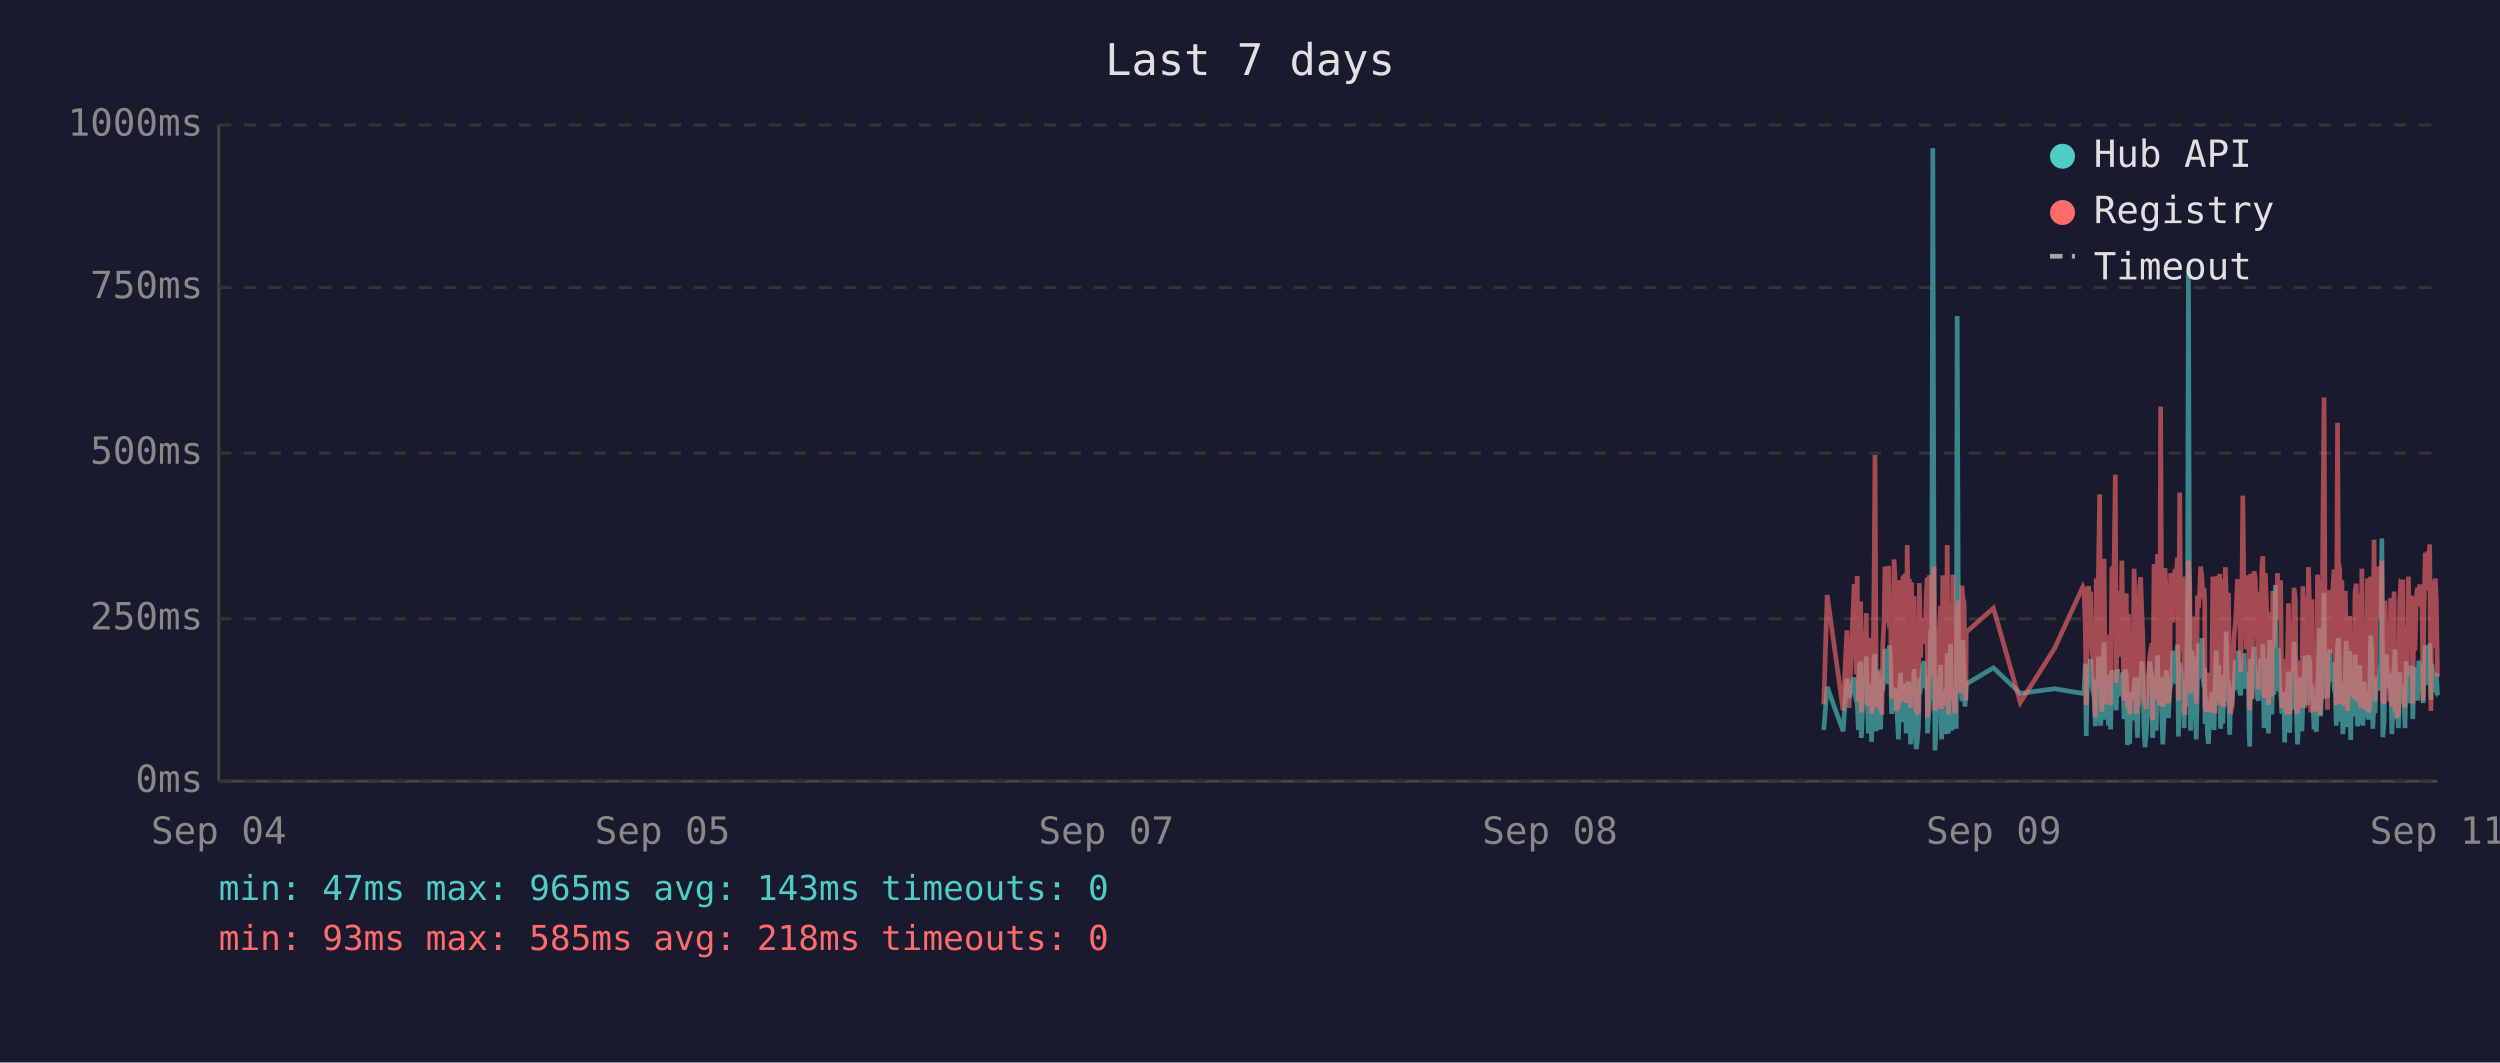
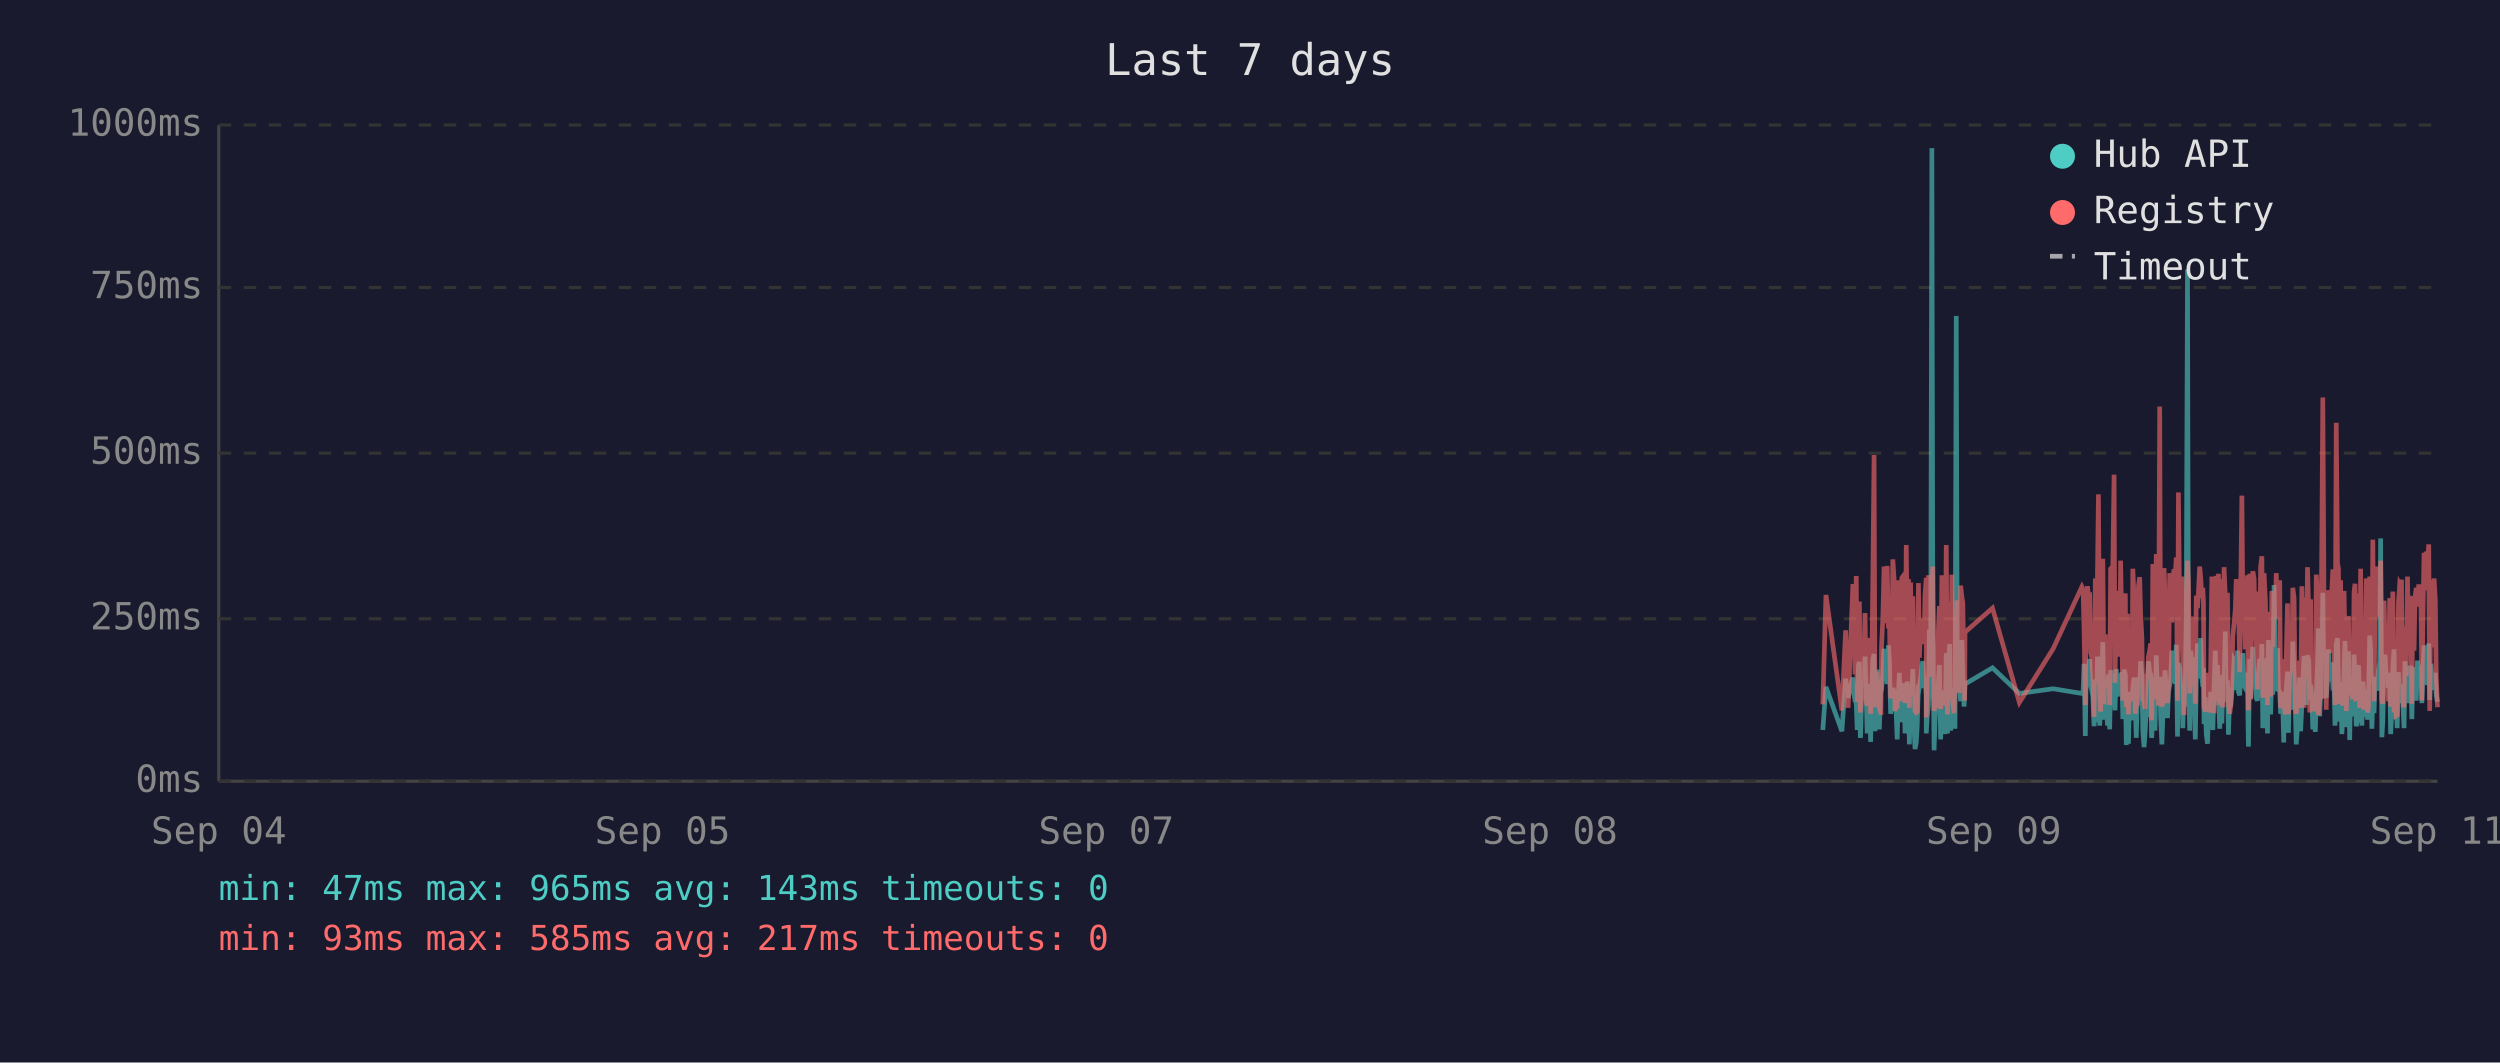
<svg xmlns="http://www.w3.org/2000/svg" viewBox="0 0 800 340" font-family="monospace" font-size="12">
  <rect width="800" height="340" fill="#1a1a2e" />
  <text x="400" y="24" fill="#e0e0e0" font-size="14" text-anchor="middle">Last 7 days</text>
  <line x1="70" y1="40" x2="70" y2="250" stroke="#444" stroke-width="1" />
  <line x1="70" y1="250" x2="780" y2="250" stroke="#444" stroke-width="1" />
  <line x1="70" y1="250" x2="780" y2="250" stroke="#333" stroke-width="1" stroke-dasharray="4" />
  <text x="65" y="250" fill="#888" text-anchor="end" dominant-baseline="middle">0ms</text>
  <line x1="70" y1="198" x2="780" y2="198" stroke="#333" stroke-width="1" stroke-dasharray="4" />
  <text x="65" y="198" fill="#888" text-anchor="end" dominant-baseline="middle">250ms</text>
  <line x1="70" y1="145" x2="780" y2="145" stroke="#333" stroke-width="1" stroke-dasharray="4" />
  <text x="65" y="145" fill="#888" text-anchor="end" dominant-baseline="middle">500ms</text>
  <line x1="70" y1="92" x2="780" y2="92" stroke="#333" stroke-width="1" stroke-dasharray="4" />
  <text x="65" y="92" fill="#888" text-anchor="end" dominant-baseline="middle">750ms</text>
  <line x1="70" y1="40" x2="780" y2="40" stroke="#333" stroke-width="1" stroke-dasharray="4" />
  <text x="65" y="40" fill="#888" text-anchor="end" dominant-baseline="middle">1000ms</text>
  <text x="70" y="270" fill="#888" text-anchor="middle">Sep 04</text>
  <text x="212" y="270" fill="#888" text-anchor="middle">Sep 05</text>
  <text x="354" y="270" fill="#888" text-anchor="middle">Sep 07</text>
  <text x="496" y="270" fill="#888" text-anchor="middle">Sep 08</text>
  <text x="638" y="270" fill="#888" text-anchor="middle">Sep 09</text>
  <text x="780" y="270" fill="#888" text-anchor="middle">Sep 11</text>
-   <polyline points="583.6,233.6 584.7,219.8 589.8,234.0 591.0,217.2 591.7,223.3 593.3,216.8 593.6,222.3 594.0,224.2 594.3,225.0 594.7,233.6 595.0,213.0 595.4,211.8 595.6,236.1 595.7,235.1 596.1,223.8 596.4,221.2 596.8,222.3 597.2,210.1 597.5,223.3 597.9,234.7 598.2,220.6 598.6,218.9 598.9,237.4 599.3,223.1 599.7,210.9 600.0,209.3 600.4,234.0 600.7,217.0 601.1,214.3 601.4,230.9 601.8,233.4 602.1,220.6 602.2,221.2 602.5,220.6 602.9,215.8 603.2,207.6 603.6,216.6 603.9,213.9 604.3,218.9 604.6,206.5 605.0,211.4 605.3,228.4 605.7,226.1 606.1,220.2 606.4,221.2 606.8,221.9 607.1,228.8 607.5,236.6 607.8,221.9 608.2,215.3 608.5,231.1 608.9,221.9 609.3,221.2 609.6,218.7 610.0,234.7 610.3,221.2 610.7,218.1 611.0,223.1 611.4,238.2 611.7,220.8 612.1,224.8 612.5,214.1 612.8,232.6 613.2,239.7 613.5,237.6 613.9,232.6 614.2,219.1 614.6,219.8 614.9,217.2 615.3,213.2 615.7,211.6 616.0,220.2 616.4,216.6 616.7,222.5 616.8,234.7 617.1,229.4 617.4,225.6 617.8,201.5 618.1,223.8 618.5,47.4 618.9,196.0 619.2,240.1 619.6,231.1 619.9,221.0 620.3,225.0 620.6,217.9 621.0,212.8 621.3,236.6 621.7,222.7 622.1,222.9 622.4,221.0 622.8,234.9 623.1,209.0 623.5,234.7 623.9,213.5 624.2,206.1 624.6,233.8 624.9,220.2 625.3,230.7 625.6,223.8 626.0,233.2 626.3,101.1 626.7,207.2 627.0,217.9 627.4,218.9 627.8,224.4 628.1,204.8 628.5,216.6 628.8,226.1 629.1,221.2 629.2,218.9 637.9,213.7 646.5,221.9 657.4,220.4 666.5,221.9 666.9,221.0 667.3,212.4 667.6,235.5 668.0,214.1 668.3,215.3 668.7,214.3 669.0,210.9 669.4,219.5 669.7,221.0 670.1,222.9 670.5,232.4 670.8,217.4 671.2,231.1 671.5,210.1 671.9,216.0 672.2,232.2 672.6,226.1 672.9,216.2 673.3,205.5 673.7,230.3 674.0,217.4 674.4,224.4 674.7,232.2 675.1,215.8 675.4,233.4 675.8,214.5 676.5,219.3 676.9,221.9 677.2,227.3 677.6,214.1 677.9,222.9 678.3,215.6 678.6,218.3 679.0,220.0 679.3,215.1 679.7,230.1 680.0,214.3 680.4,215.8 680.8,238.4 681.1,223.8 681.5,238.0 681.8,222.1 682.2,222.1 682.5,230.5 682.9,220.2 683.2,216.8 683.6,225.6 684.0,236.1 684.3,221.9 684.7,216.8 685.0,220.6 685.4,211.6 685.7,216.6 686.1,233.8 686.4,239.1 686.8,234.9 687.2,227.3 687.5,229.4 687.9,211.6 688.2,215.1 688.6,215.8 688.8,236.1 688.9,235.3 689.3,221.7 689.7,216.8 690.0,233.8 690.4,209.7 690.7,223.8 691.1,222.7 691.4,216.6 691.8,229.4 692.1,238.2 692.5,229.6 692.8,220.4 693.2,214.5 693.6,220.4 693.9,229.8 694.3,221.2 694.6,219.3 695.0,217.4 695.3,208.2 695.7,218.5 696.0,208.2 696.4,218.9 696.8,206.3 697.1,235.7 697.5,212.2 697.8,213.9 698.2,219.8 698.5,218.7 698.9,233.0 699.2,219.3 699.6,226.1 700.0,197.1 700.3,86.2 700.7,216.0 701.0,233.8 701.4,208.2 701.7,213.0 702.1,210.3 702.4,223.3 702.8,236.6 703.2,217.9 703.5,205.9 703.9,216.4 704.2,216.4 704.6,204.2 704.9,216.4 705.3,219.8 705.5,213.7 705.6,231.7 706.0,223.1 706.4,234.9 706.7,238.0 707.1,228.2 707.4,231.5 707.8,222.1 708.1,222.1 708.5,233.6 708.8,219.5 709.2,208.2 709.6,225.8 709.9,212.8 710.3,221.0 710.6,233.2 711.0,224.4 711.3,231.5 711.7,216.0 712.1,218.9 712.4,202.1 712.8,224.6 713.1,217.7 713.5,235.1 713.8,222.9 714.2,226.1 714.5,221.4 714.9,219.8 715.3,211.4 715.6,212.2 716.0,220.8 716.3,208.2 716.7,221.4 717.0,222.5 717.4,214.9 717.7,220.2 718.1,209.0 718.5,219.5 718.8,220.2 719.2,215.3 719.5,218.7 719.7,233.4 719.9,238.9 720.2,210.9 720.6,223.5 720.9,213.2 721.3,207.0 721.7,219.5 722.0,216.4 722.4,223.3 722.7,224.2 723.1,215.3 723.4,210.9 723.8,221.0 724.1,206.1 724.5,233.0 724.9,220.4 725.2,210.7 725.6,220.2 725.9,234.7 726.3,204.8 726.6,219.1 727.0,228.6 727.3,214.3 727.7,222.3 728.1,187.2 728.4,208.6 728.8,221.2 729.1,207.4 729.5,220.6 729.8,221.4 730.2,228.4 730.5,223.5 730.9,226.5 731.1,237.6 731.2,221.4 731.6,234.2 732.0,220.8 732.3,214.9 732.7,234.5 733.0,217.0 733.4,227.1 733.7,221.7 734.1,205.3 734.5,215.6 734.8,226.5 735.2,238.2 735.5,232.6 735.9,223.3 736.2,216.8 736.6,234.0 736.9,225.4 737.3,218.1 737.6,209.9 738.0,218.3 738.4,225.6 738.7,209.7 739.1,211.6 739.4,224.0 739.8,219.1 740.0,221.4 740.1,223.8 740.5,233.4 740.9,226.7 741.2,234.2 741.6,222.9 741.9,213.0 742.3,201.1 742.6,229.2 743.0,220.8 743.3,215.8 743.7,189.7 744.0,223.5 744.4,208.8 744.8,223.3 745.1,217.7 745.5,207.8 745.8,218.1 746.2,213.9 746.5,212.0 746.9,218.9 747.2,218.3 747.6,232.2 748.0,206.3 748.3,204.2 748.7,218.5 749.0,230.9 749.4,218.3 749.7,234.9 750.1,229.8 750.5,215.3 750.8,205.1 751.2,232.6 751.5,231.1 751.9,208.4 752.2,236.8 752.6,218.9 752.9,228.6 753.3,228.4 753.6,209.5 754.0,217.0 754.4,232.4 754.7,230.1 755.1,212.8 755.4,223.8 755.8,221.4 756.1,232.2 756.5,218.1 756.8,222.5 757.2,229.4 757.6,221.2 757.9,230.3 758.3,224.2 758.6,203.4 759.0,208.2 759.3,233.2 759.7,222.9 760.0,228.2 760.4,216.6 760.8,219.3 761.1,221.0 761.5,214.5 761.8,211.8 762.2,172.3 762.5,235.9 762.9,230.9 763.2,211.6 763.6,209.5 764.0,217.2 764.3,218.7 764.7,220.0 765.0,215.3 765.4,234.9 765.7,227.3 766.1,213.9 766.4,207.8 766.8,230.1 767.1,225.4 767.5,233.0 767.9,215.1 768.2,225.0 768.6,219.3 768.9,220.8 768.9,220.6 769.3,225.0 769.6,233.0 770.0,211.6 770.3,222.9 770.7,220.0 771.1,225.0 771.4,213.7 771.8,213.7 772.1,230.1 772.5,213.5 772.8,224.2 773.2,214.9 773.6,224.2 774.0,211.4 774.3,218.7 774.7,212.8 775.0,215.1 775.4,225.0 775.7,213.7 776.1,206.5 776.4,213.9 776.8,217.7 777.2,219.1 777.5,205.9 777.9,224.0 778.2,212.4 778.6,216.4 778.9,219.8 779.3,220.6 779.6,215.3 780.0,222.5" fill="none" stroke="#4ecdc4" stroke-width="1.5" opacity="0.6" />
-   <polyline points="583.6,225.4 584.7,190.4 589.8,227.3 591.0,201.7 591.7,226.5 593.3,187.6 593.6,187.6 594.0,215.8 594.3,184.3 594.7,224.6 595.0,206.3 595.4,192.5 595.6,228.0 595.7,225.8 596.1,209.0 596.4,204.0 596.8,209.0 597.2,196.2 597.5,224.4 597.9,225.8 598.2,206.1 598.6,204.2 598.9,228.4 599.3,222.3 599.7,186.0 600.0,145.6 600.4,226.3 600.7,215.1 601.1,226.3 601.4,224.2 601.8,226.5 602.1,228.0 602.2,228.0 602.5,206.5 602.9,198.1 603.2,181.3 603.6,193.1 603.9,199.4 604.3,181.1 604.6,201.1 605.0,196.7 605.3,223.5 605.7,214.9 606.1,179.0 606.4,185.3 606.8,227.5 607.1,225.8 607.5,226.7 607.8,185.7 608.2,209.5 608.5,224.4 608.9,184.9 609.3,184.5 609.6,206.3 610.0,225.0 610.3,174.4 610.7,200.7 611.0,185.3 611.4,226.5 611.7,186.4 612.1,222.7 612.5,190.8 612.8,216.6 613.2,227.5 613.5,228.0 613.9,227.7 614.2,186.6 614.6,210.5 614.9,200.2 615.3,200.4 615.7,198.1 616.0,206.1 616.4,190.4 616.7,184.9 616.8,229.6 617.1,217.7 617.4,184.1 617.8,188.3 618.1,216.6 618.5,187.8 618.9,181.3 619.2,227.5 619.6,225.6 619.9,207.4 620.3,226.5 620.6,201.3 621.0,193.9 621.3,226.9 621.7,184.1 622.1,209.0 622.4,185.5 622.8,225.8 623.1,174.4 623.5,228.6 623.9,192.7 624.2,197.5 624.6,224.0 624.9,183.9 625.3,225.0 625.6,228.2 626.0,216.0 626.3,209.9 626.7,192.2 627.0,193.3 627.4,221.7 627.8,187.4 628.1,191.0 628.5,192.9 628.8,217.2 629.1,224.2 629.2,202.3 637.9,194.6 646.5,224.8 657.4,207.6 666.5,187.8 666.9,188.7 667.3,201.7 667.6,225.6 668.0,191.0 668.3,187.6 668.7,190.8 669.0,190.6 669.4,208.8 669.7,210.5 670.1,216.0 670.5,229.4 670.8,185.1 671.2,218.7 671.5,182.8 671.9,158.2 672.2,221.7 672.6,227.7 672.9,191.8 673.3,178.8 673.7,225.4 674.0,203.0 674.4,219.5 674.7,219.3 675.1,205.3 675.4,225.6 675.8,182.0 676.5,181.3 676.9,151.9 677.2,218.5 677.6,189.1 677.9,208.0 678.3,207.4 678.6,210.1 679.0,179.4 679.3,202.1 679.7,224.2 680.0,194.3 680.4,189.9 680.8,226.3 681.1,196.4 681.5,228.6 681.8,206.5 682.2,217.4 682.5,224.4 682.9,182.0 683.2,191.4 683.6,228.4 684.0,225.4 684.3,225.2 684.7,187.6 685.0,184.7 685.4,196.7 685.7,204.0 686.1,223.8 686.4,224.4 686.8,226.9 687.2,215.6 687.5,216.8 687.9,210.1 688.2,208.2 688.6,205.9 688.8,230.5 688.9,228.4 689.3,180.5 689.7,186.4 690.0,223.8 690.4,177.3 690.7,184.7 691.1,225.8 691.4,130.1 691.8,217.2 692.1,226.1 692.5,224.8 692.8,181.8 693.2,190.8 693.6,201.7 693.9,225.0 694.3,221.0 694.6,183.4 695.0,192.7 695.3,199.2 695.7,184.9 696.0,182.2 696.4,183.9 696.8,178.4 697.1,224.2 697.5,157.6 697.8,197.7 698.2,208.6 698.5,184.5 698.9,214.1 699.2,228.8 699.6,206.5 700.0,194.6 700.3,179.4 700.7,186.6 701.0,221.9 701.4,214.1 701.7,203.6 702.1,197.3 702.4,208.8 702.8,225.2 703.2,190.6 703.5,194.6 703.9,189.5 704.2,181.3 704.6,184.5 704.9,191.4 705.3,188.1 705.5,192.7 705.6,226.1 706.0,227.7 706.4,225.0 706.7,223.5 707.1,215.3 707.4,228.0 707.8,215.1 708.1,184.5 708.5,215.3 708.8,228.2 709.2,197.3 709.6,184.3 709.9,224.4 710.3,183.6 710.6,225.6 711.0,185.3 711.3,224.8 711.7,226.3 712.1,181.5 712.4,190.8 712.8,213.5 713.1,189.7 713.5,225.0 713.8,228.4 714.2,226.3 714.5,217.7 714.9,203.4 715.3,199.6 715.6,194.8 716.0,185.3 716.3,199.4 716.7,188.9 717.0,215.1 717.4,190.6 717.7,158.6 718.1,192.7 718.5,187.8 718.8,207.8 719.2,195.0 719.5,184.1 719.7,216.0 719.9,227.3 720.2,183.6 720.6,223.8 720.9,194.3 721.3,182.8 721.7,185.1 722.0,202.3 722.4,204.4 722.7,220.6 723.1,189.3 723.4,207.8 723.8,181.3 724.1,178.0 724.5,223.3 724.9,183.4 725.2,191.6 725.6,204.0 725.9,225.6 726.3,195.8 726.6,210.1 727.0,222.9 727.3,189.1 727.7,207.0 728.1,191.2 728.4,197.5 728.8,183.4 729.1,197.9 729.5,193.5 729.8,185.7 730.2,226.5 730.5,225.4 730.9,210.9 731.1,226.7 731.2,225.2 731.6,228.6 732.0,210.1 732.3,193.1 732.7,228.6 733.0,214.7 733.4,214.9 733.7,214.5 734.1,188.1 734.5,191.4 734.8,226.3 735.2,228.4 735.5,223.8 735.9,211.4 736.2,216.8 736.6,226.5 736.9,187.6 737.3,203.4 737.6,226.5 738.0,191.2 738.4,217.0 738.7,181.5 739.1,196.2 739.4,228.0 739.8,191.8 740.0,225.8 740.1,225.8 740.5,227.5 740.9,218.3 741.2,227.7 741.6,183.9 741.9,190.6 742.3,228.8 742.6,222.9 743.0,223.8 743.3,170.4 743.7,127.2 744.0,196.0 744.4,199.6 744.8,227.1 745.1,188.9 745.5,191.6 745.8,209.0 746.2,192.5 746.5,188.5 746.9,182.2 747.2,209.0 747.6,225.6 748.0,135.3 748.3,180.1 748.7,182.0 749.0,225.2 749.4,185.7 749.7,223.8 750.1,225.8 750.5,189.1 750.8,207.0 751.2,227.5 751.5,216.0 751.9,197.1 752.2,222.5 752.6,214.5 752.9,217.2 753.3,223.8 753.6,189.5 754.0,186.8 754.4,223.5 754.7,223.3 755.1,189.9 755.4,226.5 755.8,182.0 756.1,224.2 756.5,205.3 756.8,227.1 757.2,224.0 757.6,185.1 757.9,228.0 758.3,226.5 758.6,184.5 759.0,207.2 759.3,218.3 759.7,172.7 760.0,224.4 760.4,195.0 760.8,189.7 761.1,181.3 761.5,185.1 761.8,197.5 762.2,179.4 762.5,224.0 762.9,225.2 763.2,192.2 763.6,205.9 764.0,207.4 764.3,210.5 764.7,224.4 765.0,191.4 765.4,226.1 765.7,218.3 766.1,189.3 766.4,228.0 766.8,209.0 767.1,229.0 767.5,228.8 767.9,192.9 768.2,187.0 768.6,187.6 768.9,185.5 768.9,208.0 769.3,224.6 769.6,226.3 770.0,200.4 770.3,216.4 770.7,184.5 771.1,207.2 771.4,190.8 771.8,191.8 772.1,225.2 772.5,190.8 772.8,208.2 773.2,191.2 773.6,188.1 774.0,194.1 774.3,187.0 774.7,193.1 775.0,189.7 775.4,224.2 775.7,193.3 776.1,176.9 776.4,188.9 776.8,176.5 777.2,180.7 777.5,174.2 777.9,227.5 778.2,185.7 778.6,191.0 778.9,207.2 779.3,185.1 779.6,192.0 780.0,216.6" fill="none" stroke="#ff6b6b" stroke-width="1.5" opacity="0.6" />
+   <polyline points="583.3,233.6 584.3,219.8 589.4,234.0 590.6,217.2 591.4,223.3 592.9,216.8 593.3,222.3 593.6,224.2 594.0,225.0 594.3,233.6 594.7,213.0 595.0,211.8 595.3,236.1 595.4,235.1 595.7,223.8 596.1,221.2 596.5,222.3 596.8,210.1 597.2,223.3 597.5,234.7 597.9,220.6 598.2,218.9 598.6,237.4 598.9,223.1 599.3,210.9 599.7,209.3 600.0,234.0 600.4,217.0 600.7,214.3 601.1,230.9 601.4,233.4 601.8,220.6 601.9,221.2 602.1,220.6 602.5,215.8 602.9,207.6 603.2,216.6 603.6,213.9 603.9,218.9 604.3,206.5 604.6,211.4 605.0,228.4 605.4,226.1 605.7,220.2 606.1,221.2 606.4,221.9 606.8,228.8 607.1,236.6 607.5,221.9 607.8,215.3 608.2,231.1 608.6,221.9 608.9,221.2 609.3,218.7 609.6,234.7 610.0,221.2 610.3,218.1 610.7,223.1 611.0,238.2 611.4,220.8 611.7,224.8 612.1,214.1 612.5,232.6 612.8,239.7 613.2,237.6 613.5,232.6 613.9,219.1 614.2,219.8 614.6,217.2 615.0,213.2 615.3,211.6 615.7,220.2 616.0,216.6 616.4,222.5 616.4,234.7 616.7,229.4 617.1,225.6 617.4,201.5 617.8,223.8 618.2,47.4 618.5,196.0 618.9,240.1 619.2,231.1 619.6,221.0 619.9,225.0 620.3,217.9 620.6,212.8 621.0,236.6 621.4,222.7 621.7,222.9 622.1,221.0 622.4,234.9 622.8,209.0 623.2,234.7 623.5,213.5 623.9,206.1 624.2,233.8 624.6,220.2 624.9,230.7 625.3,223.8 625.6,233.2 626.0,101.1 626.3,207.2 626.7,217.9 627.0,218.9 627.4,224.4 627.8,204.8 628.1,216.6 628.5,226.1 628.7,221.2 628.8,218.9 637.6,213.7 646.2,221.9 657.0,220.4 666.2,221.9 666.6,221.0 666.9,212.4 667.3,235.5 667.6,214.1 668.0,215.3 668.3,214.3 668.7,210.9 669.0,219.5 669.4,221.0 669.7,222.9 670.1,232.4 670.5,217.4 670.8,231.1 671.2,210.1 671.5,216.0 671.9,232.2 672.2,226.1 672.6,216.2 672.9,205.5 673.3,230.3 673.7,217.4 674.0,224.4 674.4,232.2 674.7,215.8 675.1,233.4 675.4,214.5 676.1,219.3 676.5,221.9 676.8,227.3 677.2,214.1 677.6,222.9 677.9,215.6 678.3,218.3 678.6,220.0 679.0,215.1 679.3,230.1 679.7,214.3 680.1,215.8 680.4,238.4 680.8,223.8 681.1,238.0 681.5,222.1 681.8,222.1 682.2,230.5 682.5,220.2 682.9,216.8 683.3,225.6 683.6,236.1 684.0,221.9 684.3,216.8 684.7,220.6 685.0,211.6 685.4,216.6 685.7,233.8 686.1,239.1 686.4,234.9 686.8,227.3 687.2,229.4 687.5,211.6 687.9,215.1 688.2,215.8 688.5,236.1 688.6,235.3 688.9,221.7 689.3,216.8 689.6,233.8 690.0,209.7 690.4,223.8 690.7,222.7 691.1,216.6 691.4,229.4 691.8,238.2 692.1,229.6 692.5,220.4 692.8,214.5 693.2,220.4 693.6,229.8 693.9,221.2 694.3,219.3 694.6,217.4 695.0,208.2 695.3,218.5 695.7,208.2 696.1,218.9 696.4,206.3 696.8,235.7 697.1,212.2 697.5,213.9 697.8,219.8 698.2,218.7 698.5,233.0 698.9,219.3 699.2,226.1 699.6,197.1 700.0,86.2 700.3,216.0 700.7,233.8 701.0,208.2 701.4,213.0 701.7,210.3 702.1,223.3 702.5,236.6 702.8,217.9 703.2,205.9 703.5,216.4 703.9,216.4 704.2,204.2 704.6,216.4 704.9,219.8 705.1,213.7 705.3,231.7 705.7,223.1 706.0,234.9 706.4,238.0 706.7,228.2 707.1,231.5 707.4,222.1 707.8,222.1 708.1,233.6 708.5,219.5 708.9,208.2 709.2,225.8 709.6,212.8 709.9,221.0 710.3,233.2 710.6,224.4 711.0,231.5 711.3,216.0 711.7,218.9 712.1,202.1 712.4,224.6 712.8,217.7 713.1,235.1 713.5,222.9 713.8,226.1 714.2,221.4 714.5,219.8 714.9,211.4 715.3,212.2 715.6,220.8 716.0,208.2 716.3,221.4 716.7,222.5 717.0,214.9 717.4,220.2 717.7,209.0 718.1,219.5 718.5,220.2 718.8,215.3 719.2,218.7 719.4,233.4 719.5,238.9 719.9,210.9 720.2,223.5 720.6,213.2 720.9,207.0 721.3,219.5 721.7,216.4 722.0,223.3 722.4,224.2 722.7,215.3 723.1,210.9 723.4,221.0 723.8,206.1 724.1,233.0 724.5,220.4 724.9,210.7 725.2,220.2 725.6,234.7 725.9,204.8 726.3,219.1 726.6,228.6 727.0,214.3 727.3,222.3 727.7,187.2 728.1,208.6 728.4,221.2 728.8,207.4 729.1,220.6 729.5,221.4 729.8,228.4 730.2,223.5 730.5,226.5 730.8,237.6 730.9,221.4 731.3,234.2 731.6,220.8 732.0,214.9 732.3,234.5 732.7,217.0 733.0,227.1 733.4,221.7 733.7,205.3 734.1,215.6 734.5,226.5 734.8,238.2 735.2,232.6 735.5,223.3 735.9,216.8 736.2,234.0 736.6,225.4 736.9,218.1 737.3,209.9 737.7,218.3 738.0,225.6 738.4,209.7 738.8,211.6 739.1,224.0 739.4,219.1 739.6,221.4 739.8,223.8 740.1,233.4 740.5,226.7 740.9,234.2 741.2,222.9 741.6,213.0 741.9,201.1 742.3,229.2 742.6,220.8 743.0,215.8 743.3,189.7 743.7,223.5 744.1,208.8 744.4,223.3 744.8,217.7 745.1,207.8 745.5,218.1 745.8,213.9 746.2,212.0 746.5,218.9 746.9,218.3 747.2,232.2 747.6,206.3 748.0,204.2 748.3,218.5 748.7,230.9 749.0,218.3 749.4,234.9 749.7,229.8 750.1,215.3 750.4,205.1 750.8,232.6 751.2,231.1 751.5,208.4 751.9,236.8 752.2,218.9 752.6,228.6 752.9,228.4 753.3,209.5 753.6,217.0 754.0,232.4 754.4,230.1 754.7,212.8 755.1,223.8 755.4,221.4 755.8,232.2 756.1,218.1 756.5,222.5 756.8,229.4 757.2,221.2 757.6,230.3 757.9,224.2 758.3,203.4 758.6,208.2 759.0,233.2 759.3,222.9 759.7,228.2 760.0,216.6 760.4,219.3 760.8,221.0 761.1,214.5 761.5,211.8 761.8,172.3 762.2,235.9 762.5,230.9 762.9,211.6 763.2,209.5 763.6,217.2 764.0,218.7 764.3,220.0 764.7,215.3 765.0,234.9 765.4,227.3 765.7,213.9 766.1,207.8 766.4,230.1 766.8,225.4 767.1,233.0 767.5,215.1 767.9,225.0 768.2,219.3 768.5,220.8 768.6,220.6 768.9,225.0 769.3,233.0 769.6,211.6 770.0,222.9 770.4,220.0 770.7,225.0 771.1,213.7 771.4,213.7 771.8,230.1 772.1,213.5 772.5,224.2 772.8,214.9 773.2,224.2 773.6,211.4 774.0,218.7 774.3,212.8 774.7,215.1 775.0,225.0 775.4,213.7 775.7,206.5 776.1,213.9 776.4,217.7 776.8,219.1 777.2,205.9 777.5,224.0 777.9,212.4 778.2,216.4 778.6,219.8 778.9,220.6 779.3,215.3 779.6,222.5 780.0,224.6" fill="none" stroke="#4ecdc4" stroke-width="1.5" opacity="0.6" />
+   <polyline points="583.3,225.4 584.3,190.4 589.4,227.3 590.6,201.7 591.4,226.5 592.9,187.6 593.3,187.6 593.6,215.8 594.0,184.3 594.3,224.6 594.7,206.3 595.0,192.5 595.3,228.0 595.4,225.8 595.7,209.0 596.1,204.0 596.5,209.0 596.8,196.2 597.2,224.4 597.5,225.8 597.9,206.1 598.2,204.2 598.6,228.4 598.9,222.3 599.3,186.0 599.7,145.6 600.0,226.3 600.4,215.1 600.7,226.3 601.1,224.2 601.4,226.5 601.8,228.0 601.9,228.0 602.1,206.5 602.5,198.1 602.9,181.3 603.2,193.1 603.6,199.4 603.9,181.1 604.3,201.1 604.6,196.7 605.0,223.5 605.4,214.9 605.7,179.0 606.1,185.3 606.4,227.5 606.8,225.8 607.1,226.7 607.5,185.7 607.8,209.5 608.2,224.4 608.6,184.9 608.9,184.5 609.3,206.3 609.6,225.0 610.0,174.4 610.3,200.7 610.7,185.3 611.0,226.5 611.4,186.4 611.7,222.7 612.1,190.8 612.5,216.6 612.8,227.5 613.2,228.0 613.5,227.7 613.9,186.6 614.2,210.5 614.6,200.2 615.0,200.4 615.3,198.1 615.7,206.1 616.0,190.4 616.4,184.9 616.4,229.6 616.7,217.7 617.1,184.1 617.4,188.3 617.8,216.6 618.2,187.8 618.5,181.3 618.9,227.5 619.2,225.6 619.6,207.4 619.9,226.5 620.3,201.3 620.6,193.9 621.0,226.9 621.4,184.1 621.7,209.0 622.1,185.5 622.4,225.8 622.8,174.4 623.2,228.6 623.5,192.7 623.9,197.5 624.2,224.0 624.6,183.9 624.9,225.0 625.3,228.2 625.6,216.0 626.0,209.9 626.3,192.2 626.7,193.3 627.0,221.7 627.4,187.4 627.8,191.0 628.1,192.9 628.5,217.2 628.7,224.2 628.8,202.3 637.6,194.6 646.2,224.8 657.0,207.6 666.2,187.8 666.6,188.7 666.9,201.7 667.3,225.6 667.6,191.0 668.0,187.6 668.3,190.8 668.7,190.6 669.0,208.8 669.4,210.5 669.7,216.0 670.1,229.4 670.5,185.1 670.8,218.7 671.2,182.8 671.5,158.2 671.9,221.7 672.2,227.7 672.6,191.8 672.9,178.8 673.3,225.4 673.7,203.0 674.0,219.5 674.4,219.3 674.7,205.3 675.1,225.6 675.4,182.0 676.1,181.3 676.5,151.9 676.8,218.5 677.2,189.1 677.6,208.0 677.9,207.4 678.3,210.1 678.6,179.4 679.0,202.1 679.3,224.2 679.7,194.3 680.1,189.9 680.4,226.3 680.8,196.4 681.1,228.6 681.5,206.5 681.8,217.4 682.2,224.4 682.5,182.0 682.9,191.4 683.3,228.4 683.6,225.4 684.0,225.2 684.3,187.6 684.7,184.7 685.0,196.7 685.4,204.0 685.7,223.8 686.1,224.4 686.4,226.9 686.8,215.6 687.2,216.8 687.5,210.1 687.9,208.2 688.2,205.9 688.5,230.5 688.6,228.4 688.9,180.5 689.3,186.4 689.6,223.8 690.0,177.3 690.4,184.7 690.7,225.8 691.1,130.1 691.4,217.2 691.8,226.1 692.1,224.8 692.5,181.8 692.8,190.8 693.2,201.7 693.6,225.0 693.9,221.0 694.3,183.4 694.6,192.7 695.0,199.2 695.3,184.9 695.7,182.2 696.1,183.9 696.4,178.4 696.8,224.2 697.1,157.6 697.5,197.7 697.8,208.6 698.2,184.5 698.5,214.1 698.9,228.8 699.2,206.5 699.6,194.6 700.0,179.4 700.3,186.6 700.7,221.9 701.0,214.1 701.4,203.6 701.7,197.3 702.1,208.8 702.5,225.2 702.8,190.6 703.2,194.6 703.5,189.5 703.9,181.3 704.2,184.5 704.6,191.4 704.9,188.1 705.1,192.7 705.3,226.1 705.7,227.7 706.0,225.0 706.4,223.5 706.7,215.3 707.1,228.0 707.4,215.1 707.8,184.5 708.1,215.3 708.5,228.2 708.9,197.3 709.2,184.3 709.6,224.4 709.9,183.6 710.3,225.6 710.6,185.3 711.0,224.8 711.3,226.3 711.7,181.5 712.1,190.8 712.4,213.5 712.8,189.7 713.1,225.0 713.5,228.4 713.8,226.3 714.2,217.7 714.5,203.4 714.9,199.6 715.3,194.8 715.6,185.3 716.0,199.4 716.3,188.9 716.7,215.1 717.0,190.6 717.4,158.6 717.7,192.7 718.1,187.8 718.5,207.8 718.8,195.0 719.2,184.1 719.4,216.0 719.5,227.3 719.9,183.6 720.2,223.8 720.6,194.3 720.9,182.8 721.3,185.1 721.7,202.3 722.0,204.4 722.4,220.6 722.7,189.3 723.1,207.8 723.4,181.3 723.8,178.0 724.1,223.3 724.5,183.4 724.9,191.6 725.2,204.0 725.6,225.6 725.9,195.8 726.3,210.1 726.6,222.9 727.0,189.1 727.3,207.0 727.7,191.2 728.1,197.5 728.4,183.4 728.8,197.9 729.1,193.5 729.5,185.7 729.8,226.5 730.2,225.4 730.5,210.9 730.8,226.7 730.9,225.2 731.3,228.6 731.6,210.1 732.0,193.1 732.3,228.6 732.7,214.7 733.0,214.9 733.4,214.5 733.7,188.1 734.1,191.4 734.5,226.3 734.8,228.4 735.2,223.8 735.5,211.4 735.9,216.8 736.2,226.5 736.6,187.6 736.9,203.4 737.3,226.5 737.7,191.2 738.0,217.0 738.4,181.5 738.8,196.2 739.1,228.0 739.4,191.8 739.6,225.8 739.8,225.8 740.1,227.5 740.5,218.3 740.9,227.7 741.2,183.9 741.6,190.6 741.9,228.8 742.3,222.9 742.6,223.8 743.0,170.4 743.3,127.2 743.7,196.0 744.1,199.6 744.4,227.1 744.8,188.9 745.1,191.6 745.5,209.0 745.8,192.5 746.2,188.5 746.5,182.2 746.9,209.0 747.2,225.6 747.6,135.3 748.0,180.1 748.3,182.0 748.7,225.2 749.0,185.7 749.4,223.8 749.7,225.8 750.1,189.1 750.4,207.0 750.8,227.5 751.2,216.0 751.5,197.1 751.9,222.5 752.2,214.5 752.6,217.2 752.9,223.8 753.3,189.5 753.6,186.8 754.0,223.5 754.4,223.3 754.7,189.9 755.1,226.5 755.4,182.0 755.8,224.2 756.1,205.3 756.5,227.1 756.8,224.0 757.2,185.1 757.6,228.0 757.9,226.5 758.3,184.5 758.6,207.2 759.0,218.3 759.3,172.7 759.7,224.4 760.0,195.0 760.4,189.7 760.8,181.3 761.1,185.1 761.5,197.5 761.8,179.4 762.2,224.0 762.5,225.2 762.9,192.2 763.2,205.9 763.6,207.4 764.0,210.5 764.3,224.4 764.7,191.4 765.0,226.1 765.4,218.3 765.7,189.3 766.1,228.0 766.4,209.0 766.8,229.0 767.1,228.8 767.5,192.9 767.9,187.0 768.2,187.6 768.5,185.5 768.6,208.0 768.9,224.6 769.3,226.3 769.6,200.4 770.0,216.4 770.4,184.5 770.7,207.2 771.1,190.8 771.4,191.8 771.8,225.2 772.1,190.8 772.5,208.2 772.8,191.2 773.2,188.1 773.6,194.1 774.0,187.0 774.3,193.1 774.7,189.7 775.0,224.2 775.4,193.3 775.7,176.9 776.1,188.9 776.4,176.5 776.8,180.7 777.2,174.2 777.5,227.5 777.9,185.7 778.2,191.0 778.6,207.2 778.9,185.1 779.3,192.0 779.6,216.6 780.0,226.3" fill="none" stroke="#ff6b6b" stroke-width="1.5" opacity="0.6" />
  <circle cx="660" cy="50" r="4" fill="#4ecdc4" />
  <text x="670" y="50" fill="#e0e0e0" dominant-baseline="middle">Hub API</text>
  <circle cx="660" cy="68" r="4" fill="#ff6b6b" />
  <text x="670" y="68" fill="#e0e0e0" dominant-baseline="middle">Registry</text>
  <line x1="656" y1="82" x2="664" y2="82" stroke="#e0e0e0" stroke-width="1.5" stroke-dasharray="4,3" opacity="0.7" />
  <text x="670" y="86" fill="#e0e0e0" dominant-baseline="middle">Timeout</text>
  <text x="70" y="288" fill="#4ecdc4" font-size="11">min: 47ms  max: 965ms  avg: 143ms  timeouts: 0</text>
-   <text x="70" y="304" fill="#ff6b6b" font-size="11">min: 93ms  max: 585ms  avg: 218ms  timeouts: 0</text>
+   <text x="70" y="304" fill="#ff6b6b" font-size="11">min: 93ms  max: 585ms  avg: 217ms  timeouts: 0</text>
</svg>
